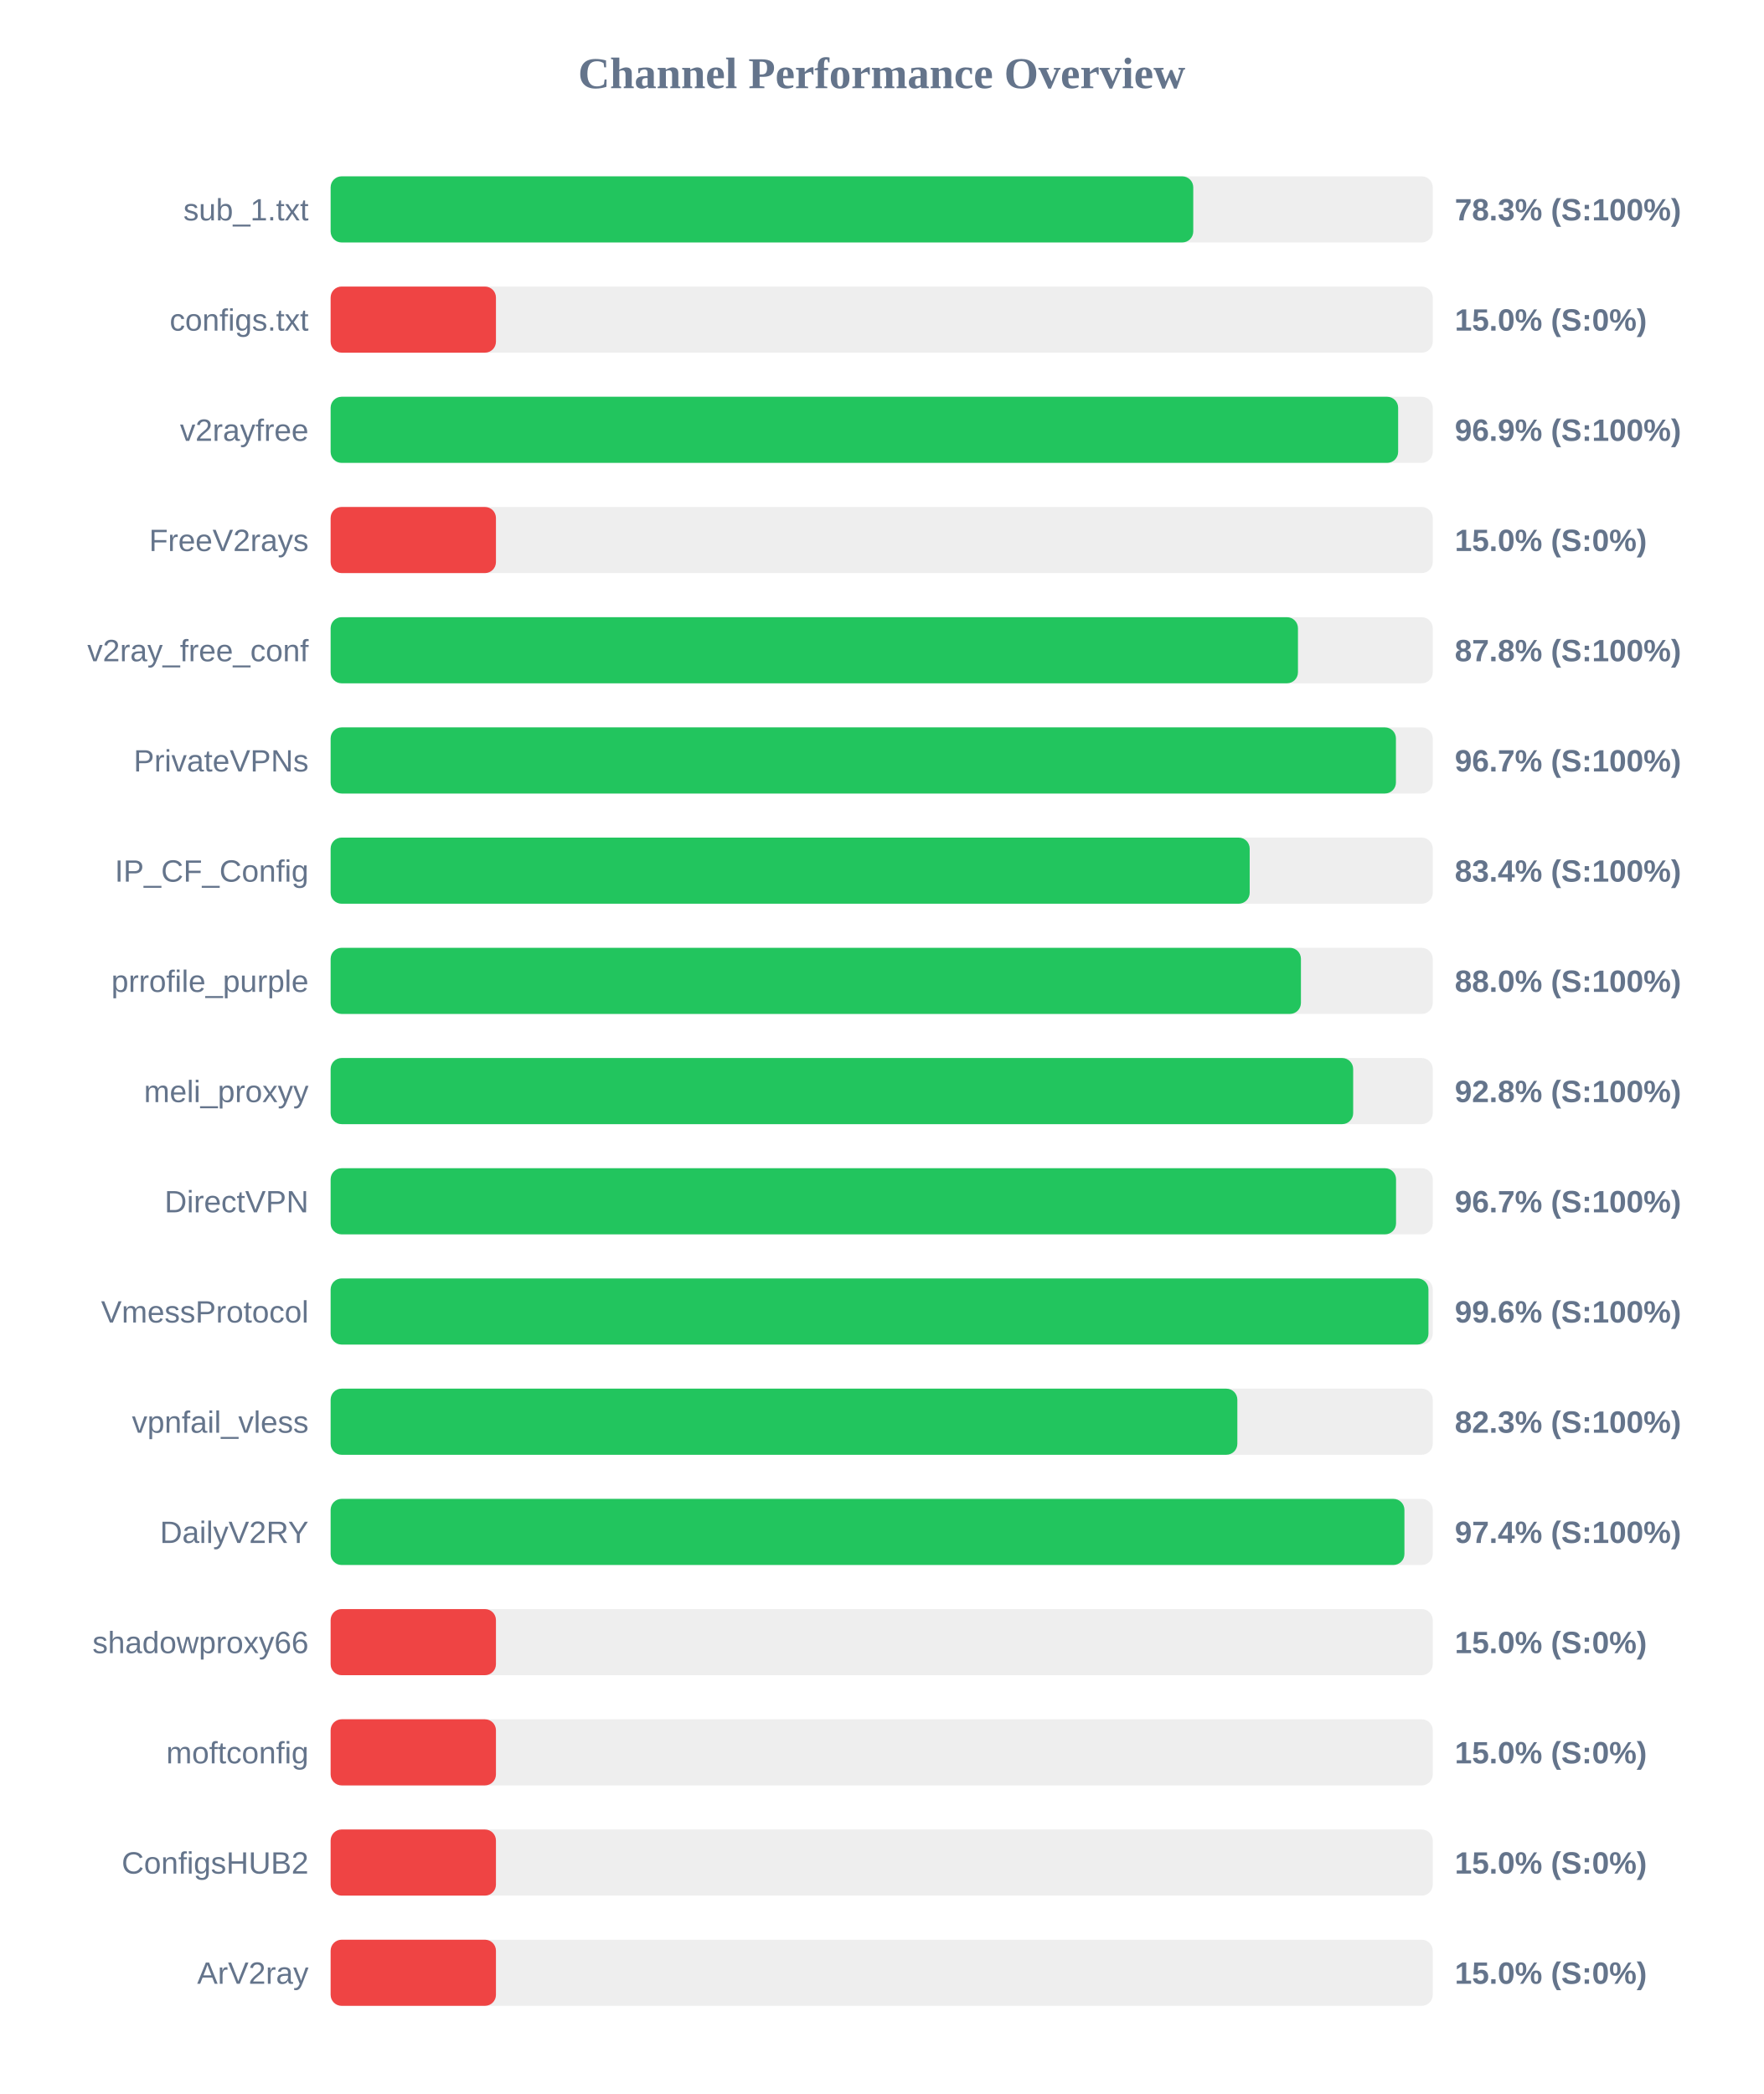
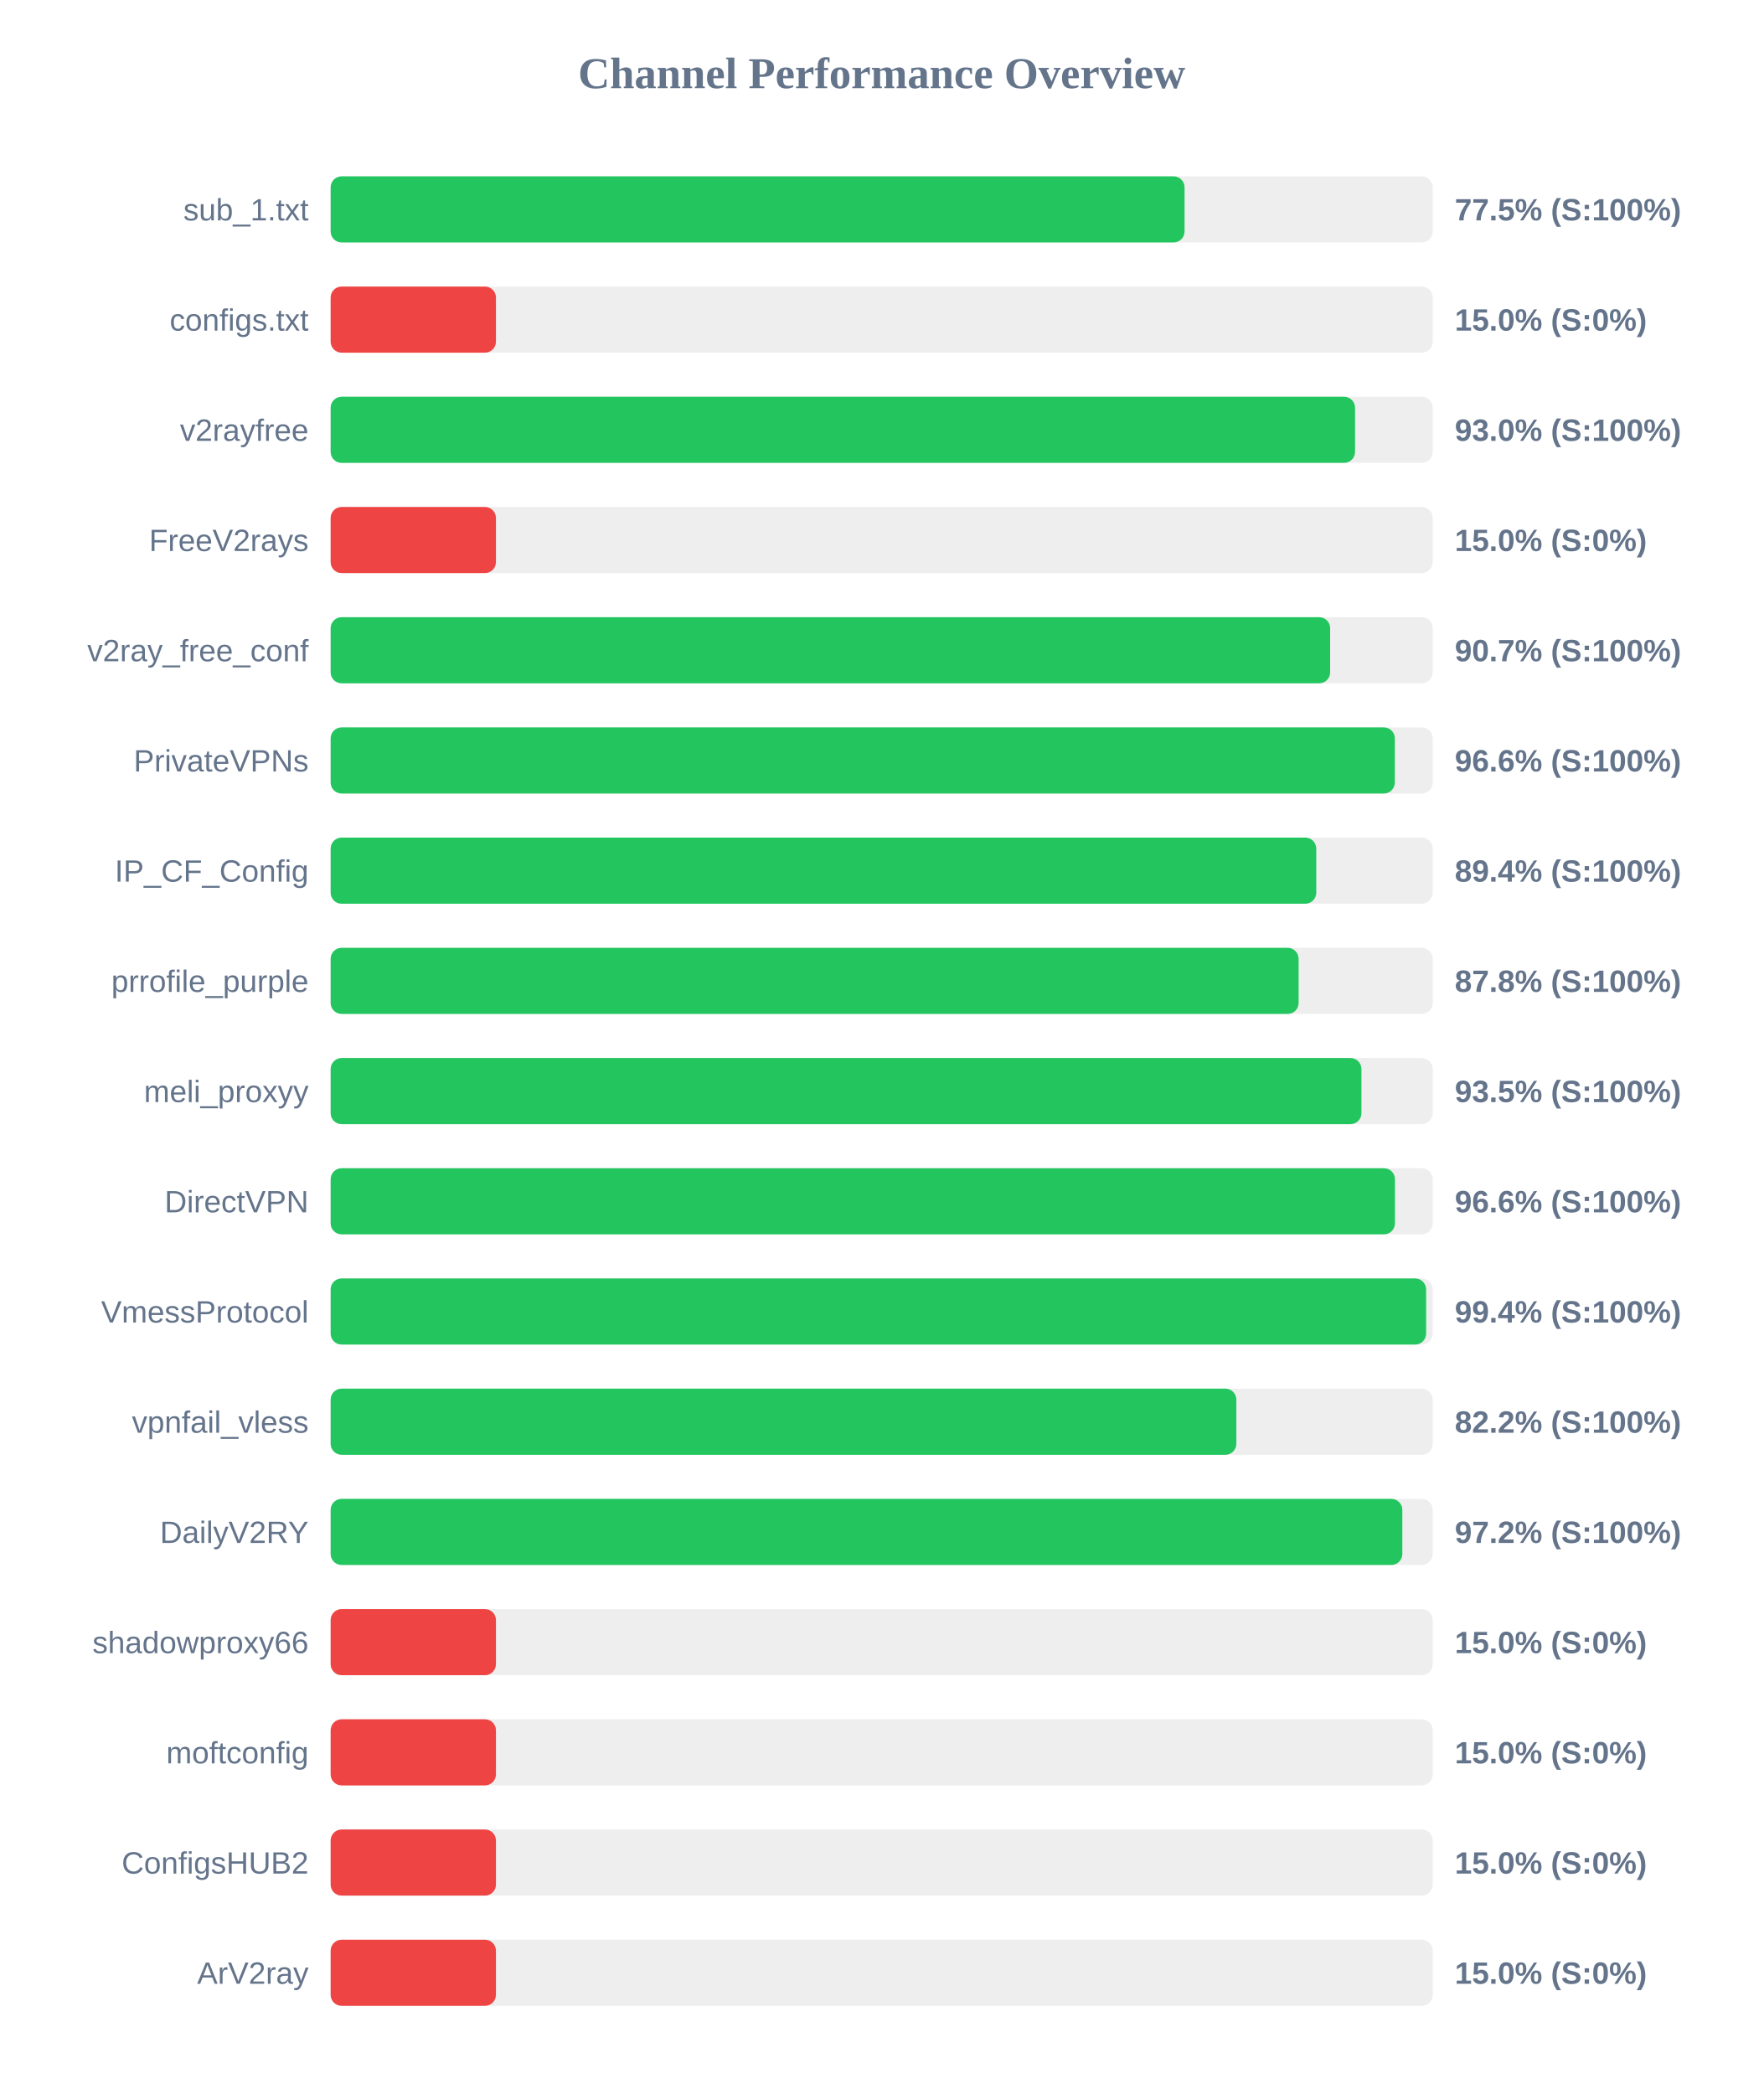
<svg xmlns="http://www.w3.org/2000/svg" width="800" height="950" version="1.1">
  <style>
        .row { font: 14px Arial; fill: #64748b; }
        .score { font: bold 14px Arial; fill: #64748b; }
    </style>
  <text x="400" y="40" text-anchor="middle" font-size="20px" font-weight="bold" fill="#64748b">Channel Performance Overview</text>
  <rect x="150" y="80" width="500" height="30" fill="#eee" rx="5" />
-   <rect x="150" y="80" width="391.35" height="30" fill="#22c55e" rx="5" />
+   <rect x="150" y="80" width="387.4" height="30" fill="#22c55e" rx="5" />
  <text x="140" y="100" text-anchor="end" class="row">sub_1.txt</text>
-   <text x="660" y="100" text-anchor="start" class="score">78.3% (S:100%)</text>
+   <text x="660" y="100" text-anchor="start" class="score">77.5% (S:100%)</text>
  <rect x="150" y="130" width="500" height="30" fill="#eee" rx="5" />
  <rect x="150" y="130" width="75.0" height="30" fill="#ef4444" rx="5" />
  <text x="140" y="150" text-anchor="end" class="row">configs.txt</text>
  <text x="660" y="150" text-anchor="start" class="score">15.0% (S:0%)</text>
  <rect x="150" y="180" width="500" height="30" fill="#eee" rx="5" />
-   <rect x="150" y="180" width="484.3" height="30" fill="#22c55e" rx="5" />
+   <rect x="150" y="180" width="464.75" height="30" fill="#22c55e" rx="5" />
  <text x="140" y="200" text-anchor="end" class="row">v2rayfree</text>
-   <text x="660" y="200" text-anchor="start" class="score">96.9% (S:100%)</text>
+   <text x="660" y="200" text-anchor="start" class="score">93.0% (S:100%)</text>
  <rect x="150" y="230" width="500" height="30" fill="#eee" rx="5" />
  <rect x="150" y="230" width="75.0" height="30" fill="#ef4444" rx="5" />
  <text x="140" y="250" text-anchor="end" class="row">FreeV2rays</text>
  <text x="660" y="250" text-anchor="start" class="score">15.0% (S:0%)</text>
  <rect x="150" y="280" width="500" height="30" fill="#eee" rx="5" />
-   <rect x="150" y="280" width="438.85" height="30" fill="#22c55e" rx="5" />
+   <rect x="150" y="280" width="453.45" height="30" fill="#22c55e" rx="5" />
  <text x="140" y="300" text-anchor="end" class="row">v2ray_free_conf</text>
-   <text x="660" y="300" text-anchor="start" class="score">87.8% (S:100%)</text>
+   <text x="660" y="300" text-anchor="start" class="score">90.7% (S:100%)</text>
  <rect x="150" y="330" width="500" height="30" fill="#eee" rx="5" />
-   <rect x="150" y="330" width="483.3" height="30" fill="#22c55e" rx="5" />
+   <rect x="150" y="330" width="482.8" height="30" fill="#22c55e" rx="5" />
  <text x="140" y="350" text-anchor="end" class="row">PrivateVPNs</text>
-   <text x="660" y="350" text-anchor="start" class="score">96.7% (S:100%)</text>
+   <text x="660" y="350" text-anchor="start" class="score">96.6% (S:100%)</text>
  <rect x="150" y="380" width="500" height="30" fill="#eee" rx="5" />
-   <rect x="150" y="380" width="416.95" height="30" fill="#22c55e" rx="5" />
+   <rect x="150" y="380" width="447.15" height="30" fill="#22c55e" rx="5" />
  <text x="140" y="400" text-anchor="end" class="row">IP_CF_Config</text>
-   <text x="660" y="400" text-anchor="start" class="score">83.4% (S:100%)</text>
+   <text x="660" y="400" text-anchor="start" class="score">89.4% (S:100%)</text>
  <rect x="150" y="430" width="500" height="30" fill="#eee" rx="5" />
-   <rect x="150" y="430" width="440.2" height="30" fill="#22c55e" rx="5" />
+   <rect x="150" y="430" width="439.15" height="30" fill="#22c55e" rx="5" />
  <text x="140" y="450" text-anchor="end" class="row">prrofile_purple</text>
-   <text x="660" y="450" text-anchor="start" class="score">88.0% (S:100%)</text>
+   <text x="660" y="450" text-anchor="start" class="score">87.8% (S:100%)</text>
  <rect x="150" y="480" width="500" height="30" fill="#eee" rx="5" />
-   <rect x="150" y="480" width="463.9" height="30" fill="#22c55e" rx="5" />
+   <rect x="150" y="480" width="467.65" height="30" fill="#22c55e" rx="5" />
  <text x="140" y="500" text-anchor="end" class="row">meli_proxyy</text>
-   <text x="660" y="500" text-anchor="start" class="score">92.8% (S:100%)</text>
+   <text x="660" y="500" text-anchor="start" class="score">93.5% (S:100%)</text>
  <rect x="150" y="530" width="500" height="30" fill="#eee" rx="5" />
-   <rect x="150" y="530" width="483.35" height="30" fill="#22c55e" rx="5" />
+   <rect x="150" y="530" width="482.85" height="30" fill="#22c55e" rx="5" />
  <text x="140" y="550" text-anchor="end" class="row">DirectVPN</text>
-   <text x="660" y="550" text-anchor="start" class="score">96.7% (S:100%)</text>
+   <text x="660" y="550" text-anchor="start" class="score">96.6% (S:100%)</text>
  <rect x="150" y="580" width="500" height="30" fill="#eee" rx="5" />
-   <rect x="150" y="580" width="498.05" height="30" fill="#22c55e" rx="5" />
+   <rect x="150" y="580" width="497.0" height="30" fill="#22c55e" rx="5" />
  <text x="140" y="600" text-anchor="end" class="row">VmessProtocol</text>
-   <text x="660" y="600" text-anchor="start" class="score">99.6% (S:100%)</text>
+   <text x="660" y="600" text-anchor="start" class="score">99.4% (S:100%)</text>
  <rect x="150" y="630" width="500" height="30" fill="#eee" rx="5" />
-   <rect x="150" y="630" width="411.35" height="30" fill="#22c55e" rx="5" />
+   <rect x="150" y="630" width="410.9" height="30" fill="#22c55e" rx="5" />
  <text x="140" y="650" text-anchor="end" class="row">vpnfail_vless</text>
-   <text x="660" y="650" text-anchor="start" class="score">82.3% (S:100%)</text>
+   <text x="660" y="650" text-anchor="start" class="score">82.2% (S:100%)</text>
  <rect x="150" y="680" width="500" height="30" fill="#eee" rx="5" />
-   <rect x="150" y="680" width="487.15" height="30" fill="#22c55e" rx="5" />
+   <rect x="150" y="680" width="486.2" height="30" fill="#22c55e" rx="5" />
  <text x="140" y="700" text-anchor="end" class="row">DailyV2RY</text>
-   <text x="660" y="700" text-anchor="start" class="score">97.4% (S:100%)</text>
+   <text x="660" y="700" text-anchor="start" class="score">97.2% (S:100%)</text>
  <rect x="150" y="730" width="500" height="30" fill="#eee" rx="5" />
  <rect x="150" y="730" width="75.0" height="30" fill="#ef4444" rx="5" />
  <text x="140" y="750" text-anchor="end" class="row">shadowproxy66</text>
  <text x="660" y="750" text-anchor="start" class="score">15.0% (S:0%)</text>
  <rect x="150" y="780" width="500" height="30" fill="#eee" rx="5" />
  <rect x="150" y="780" width="75.0" height="30" fill="#ef4444" rx="5" />
  <text x="140" y="800" text-anchor="end" class="row">moftconfig</text>
  <text x="660" y="800" text-anchor="start" class="score">15.0% (S:0%)</text>
  <rect x="150" y="830" width="500" height="30" fill="#eee" rx="5" />
  <rect x="150" y="830" width="75.0" height="30" fill="#ef4444" rx="5" />
  <text x="140" y="850" text-anchor="end" class="row">ConfigsHUB2</text>
  <text x="660" y="850" text-anchor="start" class="score">15.0% (S:0%)</text>
  <rect x="150" y="880" width="500" height="30" fill="#eee" rx="5" />
  <rect x="150" y="880" width="75.0" height="30" fill="#ef4444" rx="5" />
  <text x="140" y="900" text-anchor="end" class="row">ArV2ray</text>
  <text x="660" y="900" text-anchor="start" class="score">15.0% (S:0%)</text>
</svg>
